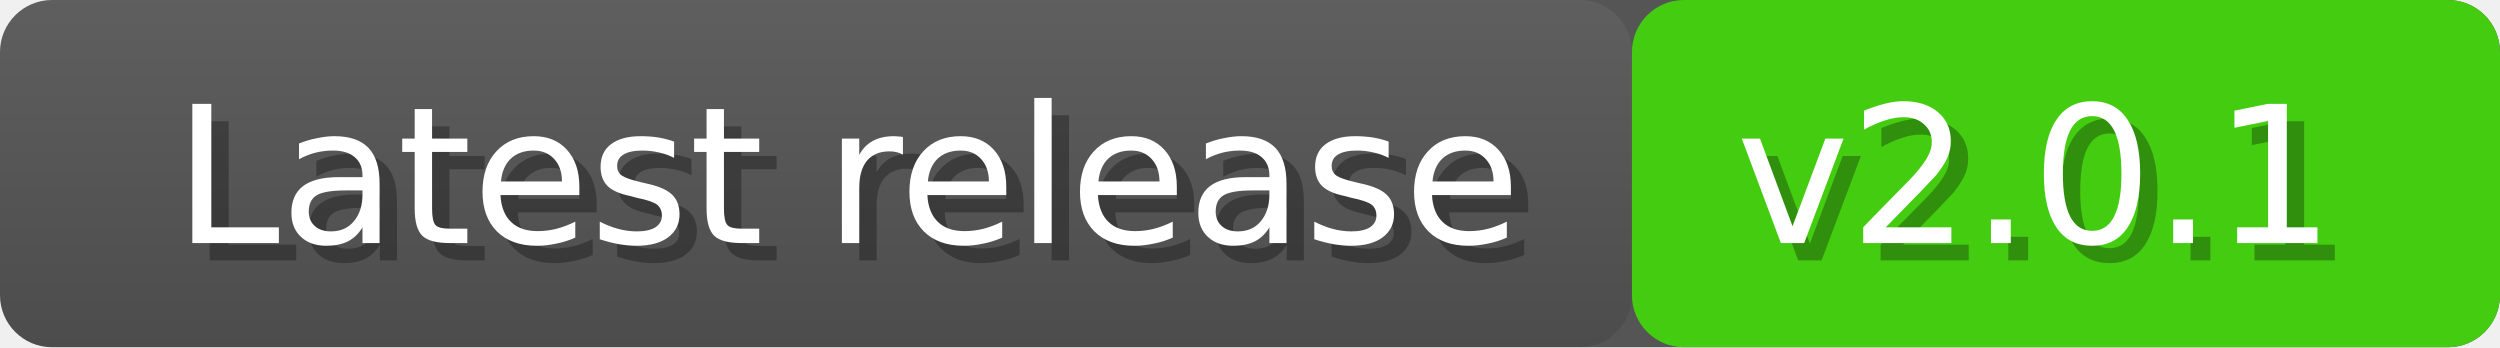
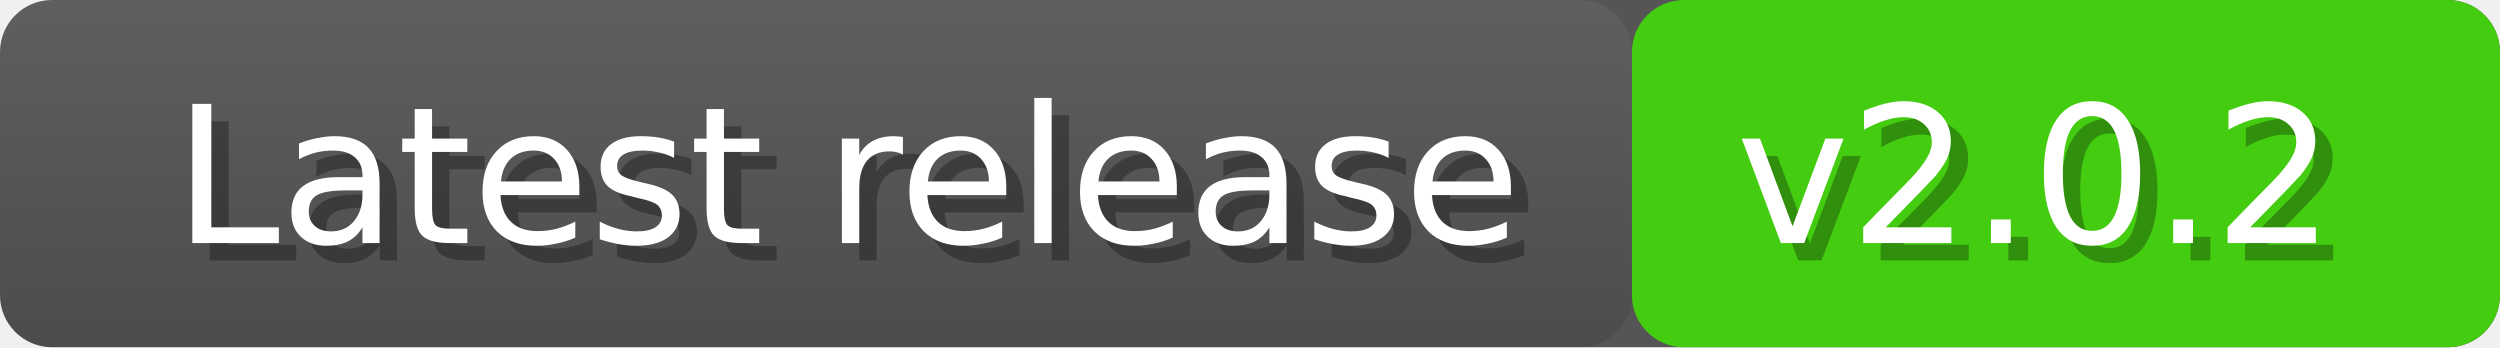
<svg xmlns="http://www.w3.org/2000/svg" width="144" height="20">
  <linearGradient id="a" x2="0" y2="100%">
    <stop offset="0" stop-color="#bbb" stop-opacity=".1" />
    <stop offset="1" stop-opacity=".1" />
  </linearGradient>
  <rect rx="3" width="144" height="20" fill="#555" />
  <rect rx="3" x="94" width="50" height="20" fill="#4c1" />
  <rect rx="3" width="94" height="20" fill="url(#a)" />
  <g fill="#fff" font-family="DejaVu Sans,Verdana,Geneva,sans-serif" font-size="11">
    <text x="11" y="15" fill="#010101" fill-opacity=".3">Latest release</text>
    <text x="10" y="14">Latest release</text>
-     <text x="101" y="15" fill="#010101" fill-opacity=".3">v2.0.1</text>
-     <text x="100" y="14">v2.0.1</text>
+     <text x="101" y="15" fill="#010101" fill-opacity=".3">v2.0.2</text>
+     <text x="100" y="14">v2.0.2</text>
  </g>
</svg>
